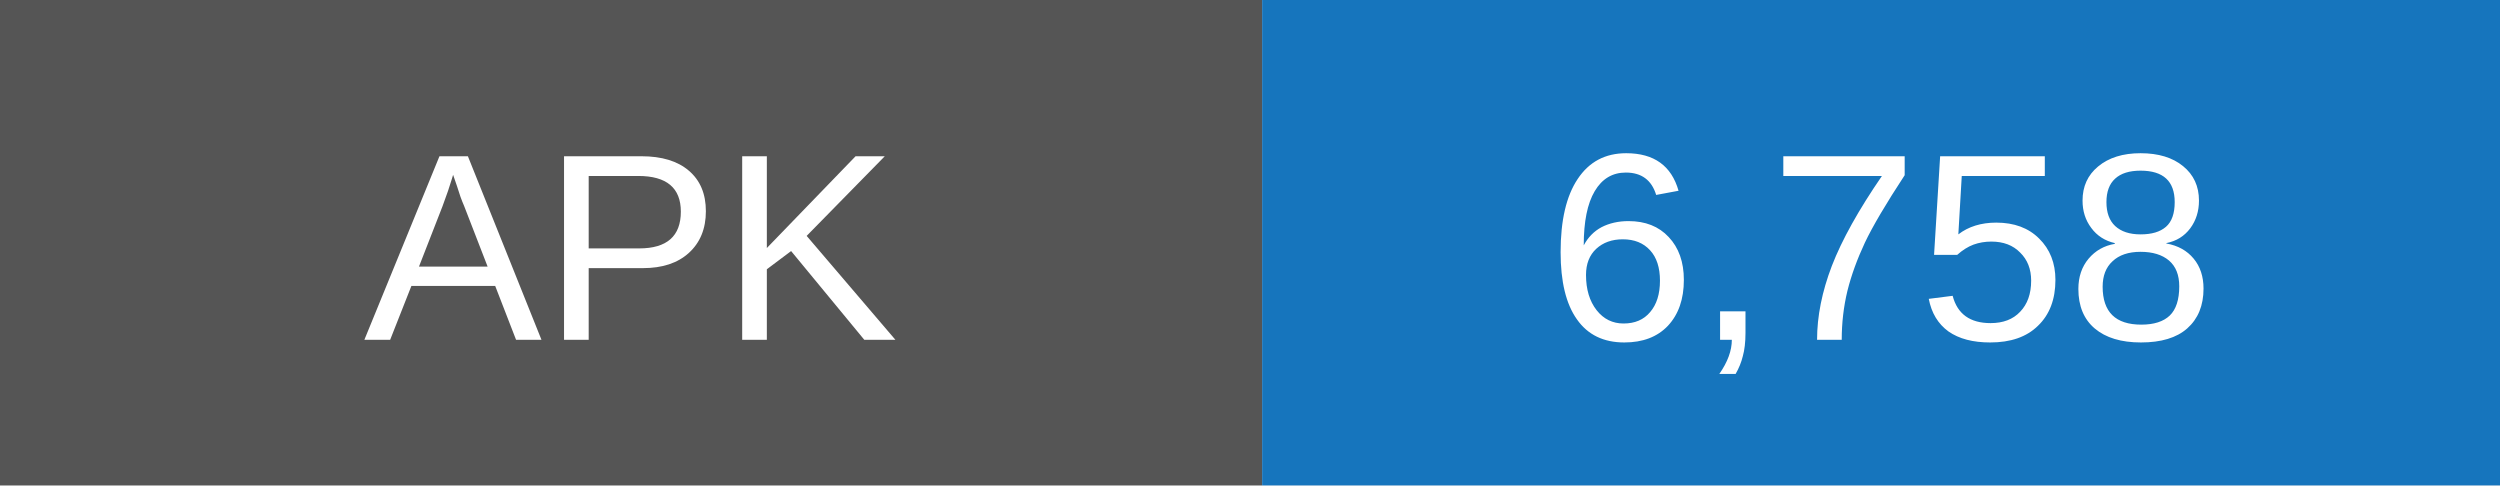
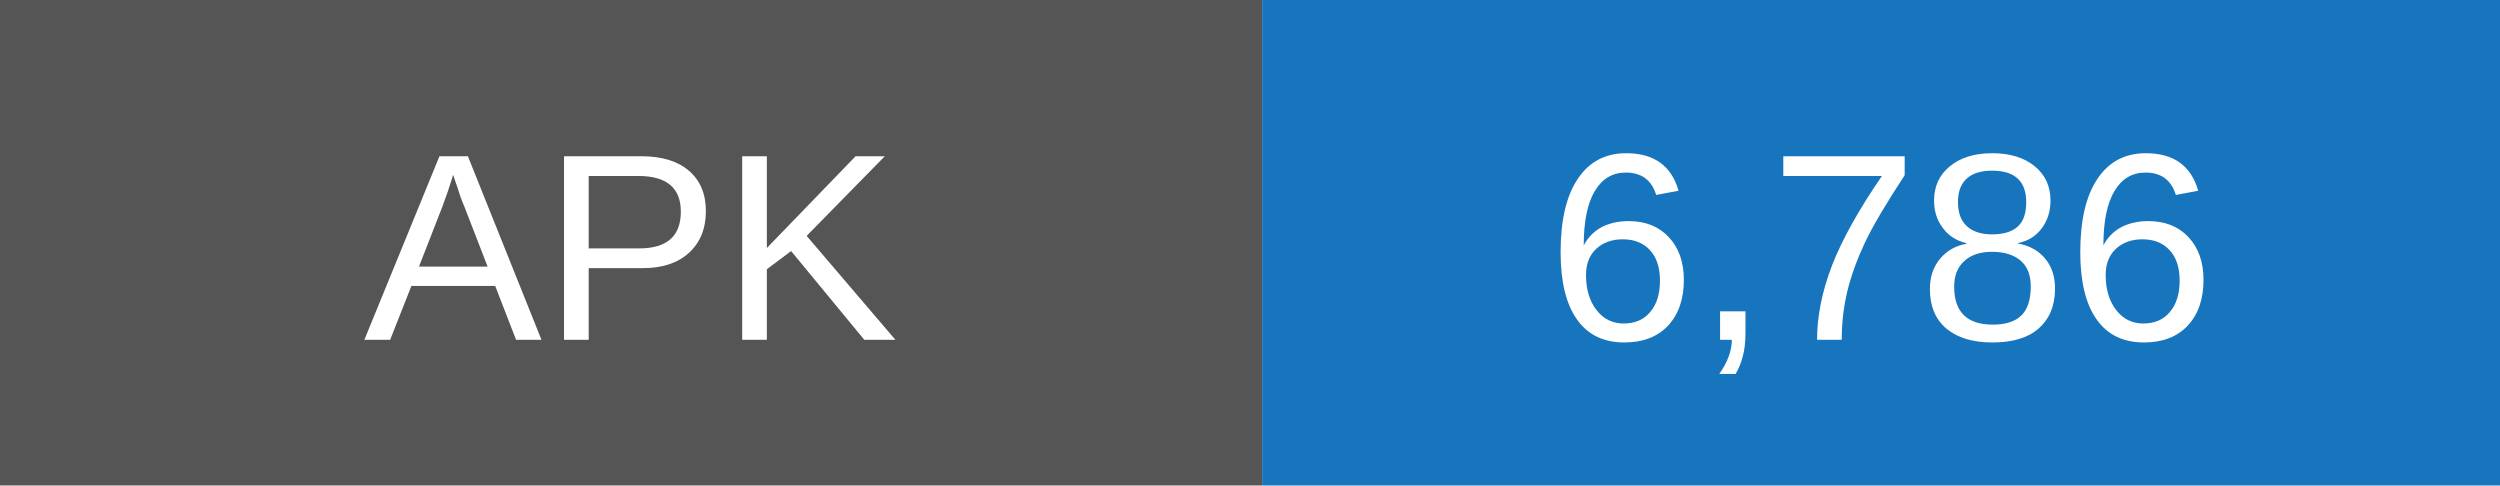
- <svg xmlns="http://www.w3.org/2000/svg" width="103" height="20" role="img" aria-label="APK downloads: 6758">
+ <svg xmlns="http://www.w3.org/2000/svg" width="103" height="20" role="img" aria-label="APK downloads: 6786">
  <rect width="52" height="20" fill="#555" />
  <rect x="52" width="51" height="20" fill="#1675bd" />
  <g fill="white" text-anchor="middle" font-family="Arial,sans-serif" font-size="11">
    <text x="26" y="14">APK</text>
-     <text x="77.5" y="14">6,758</text>
+     <text x="77.5" y="14">6,786</text>
  </g>
</svg>
